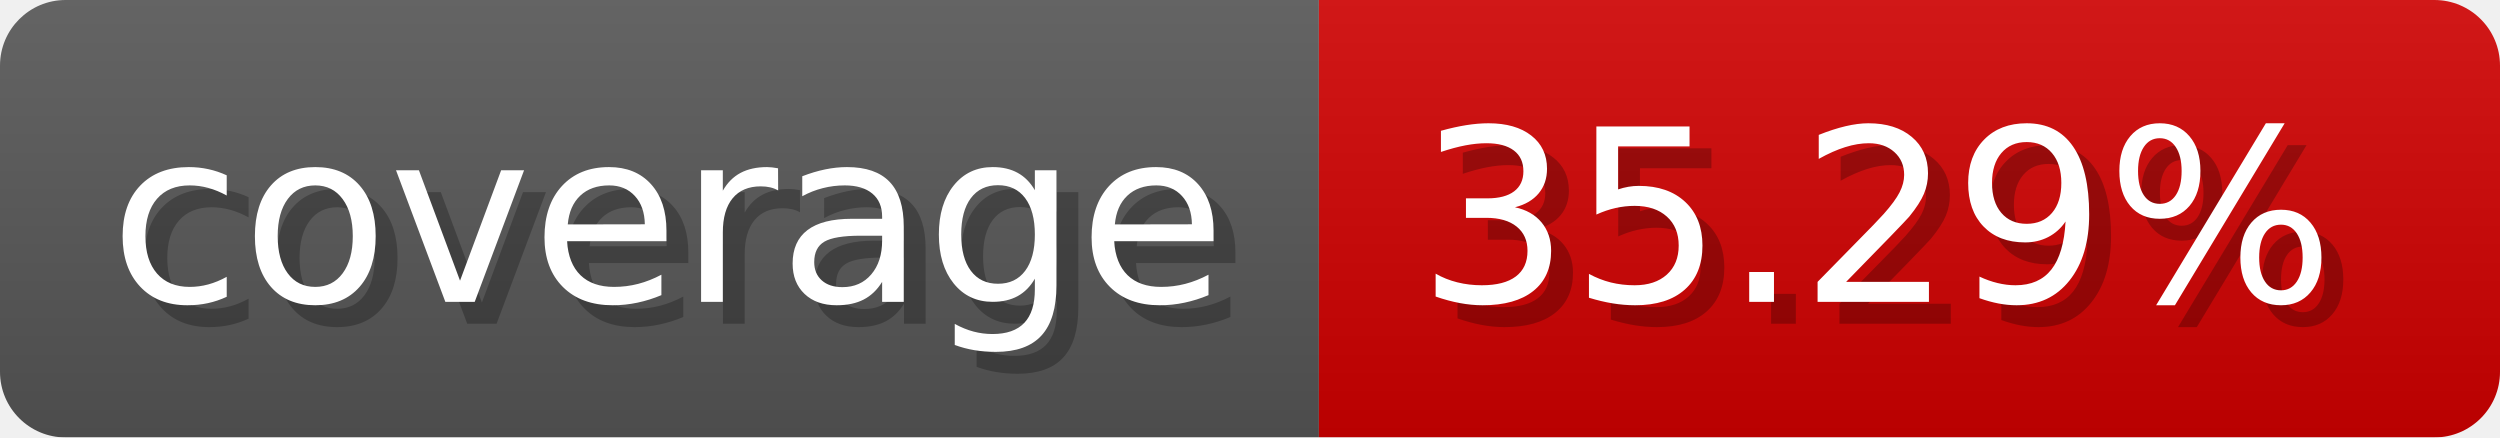
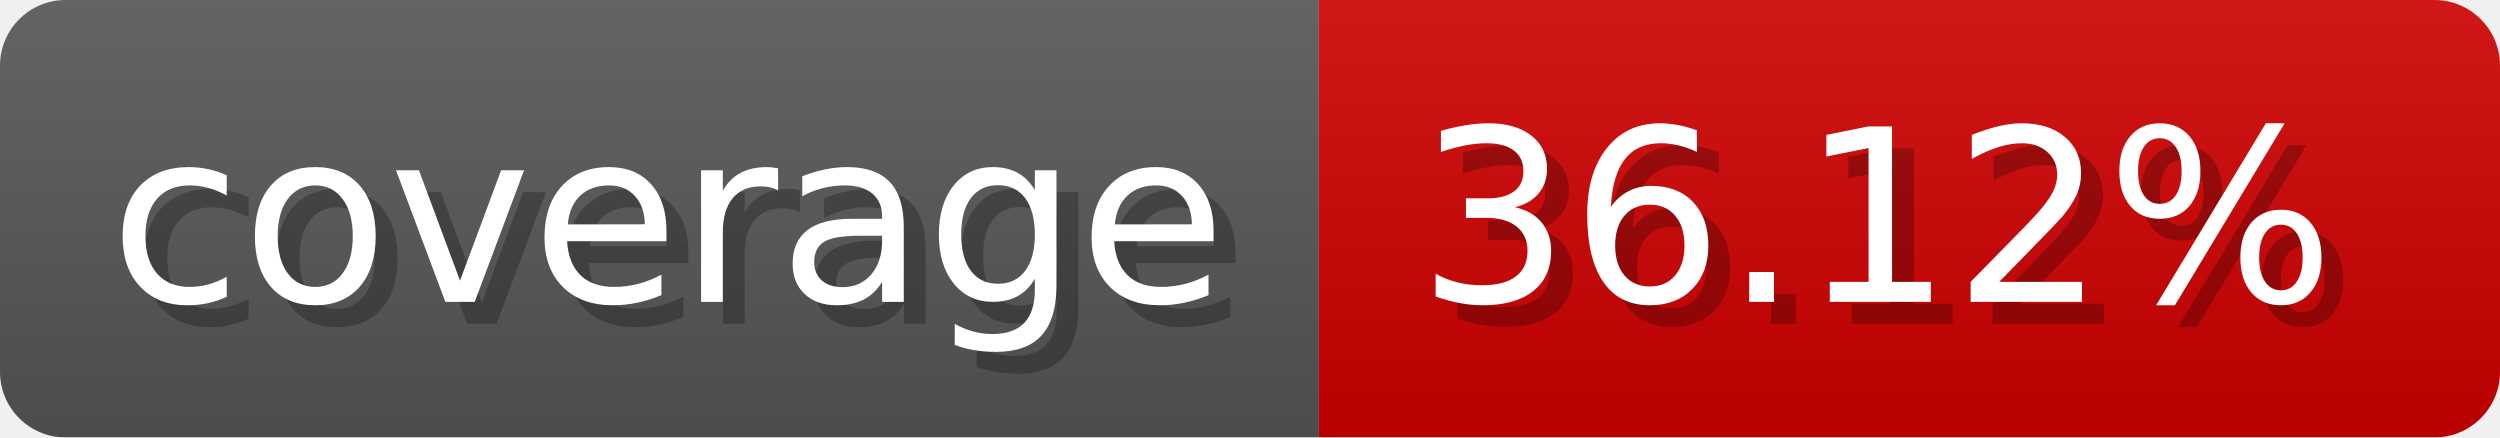
- <svg xmlns="http://www.w3.org/2000/svg" width="114.3" height="20" viewBox="0 0 1143 200" role="img" aria-label="coverage: 35.29%">
-   <linearGradient id="aVWFt" x2="0" y2="100%">
+ <svg xmlns="http://www.w3.org/2000/svg" width="114.3" height="20" viewBox="0 0 1143 200" role="img" aria-label="coverage: 36.12%">
+   <linearGradient id="xWgXB" x2="0" y2="100%">
    <stop offset="0" stop-opacity=".1" stop-color="#EEE" />
    <stop offset="1" stop-opacity=".1" />
  </linearGradient>
-   <mask id="juTeV">
+   <mask id="EHClI">
    <rect width="1143" height="200" rx="30" fill="#FFF" />
  </mask>
-   <g mask="url(#juTeV)">
+   <g mask="url(#EHClI)">
    <rect width="603" height="200" fill="#555" />
    <rect width="540" height="200" fill="#ce0000" x="603" />
-     <rect width="1143" height="200" fill="url(#aVWFt)" />
+     <rect width="1143" height="200" fill="url(#xWgXB)" />
  </g>
  <g aria-hidden="true" fill="#fff" text-anchor="start" font-family="Verdana,DejaVu Sans,sans-serif" font-size="110">
    <text x="60" y="148" textLength="503" fill="#000" opacity="0.25">coverage</text>
    <text x="50" y="138" textLength="503">coverage</text>
-     <text x="658" y="148" textLength="440" fill="#000" opacity="0.25">35.29%</text>
-     <text x="648" y="138" textLength="440">35.29%</text>
+     <text x="658" y="148" textLength="440" fill="#000" opacity="0.25">36.12%</text>
+     <text x="648" y="138" textLength="440">36.12%</text>
  </g>
</svg>
